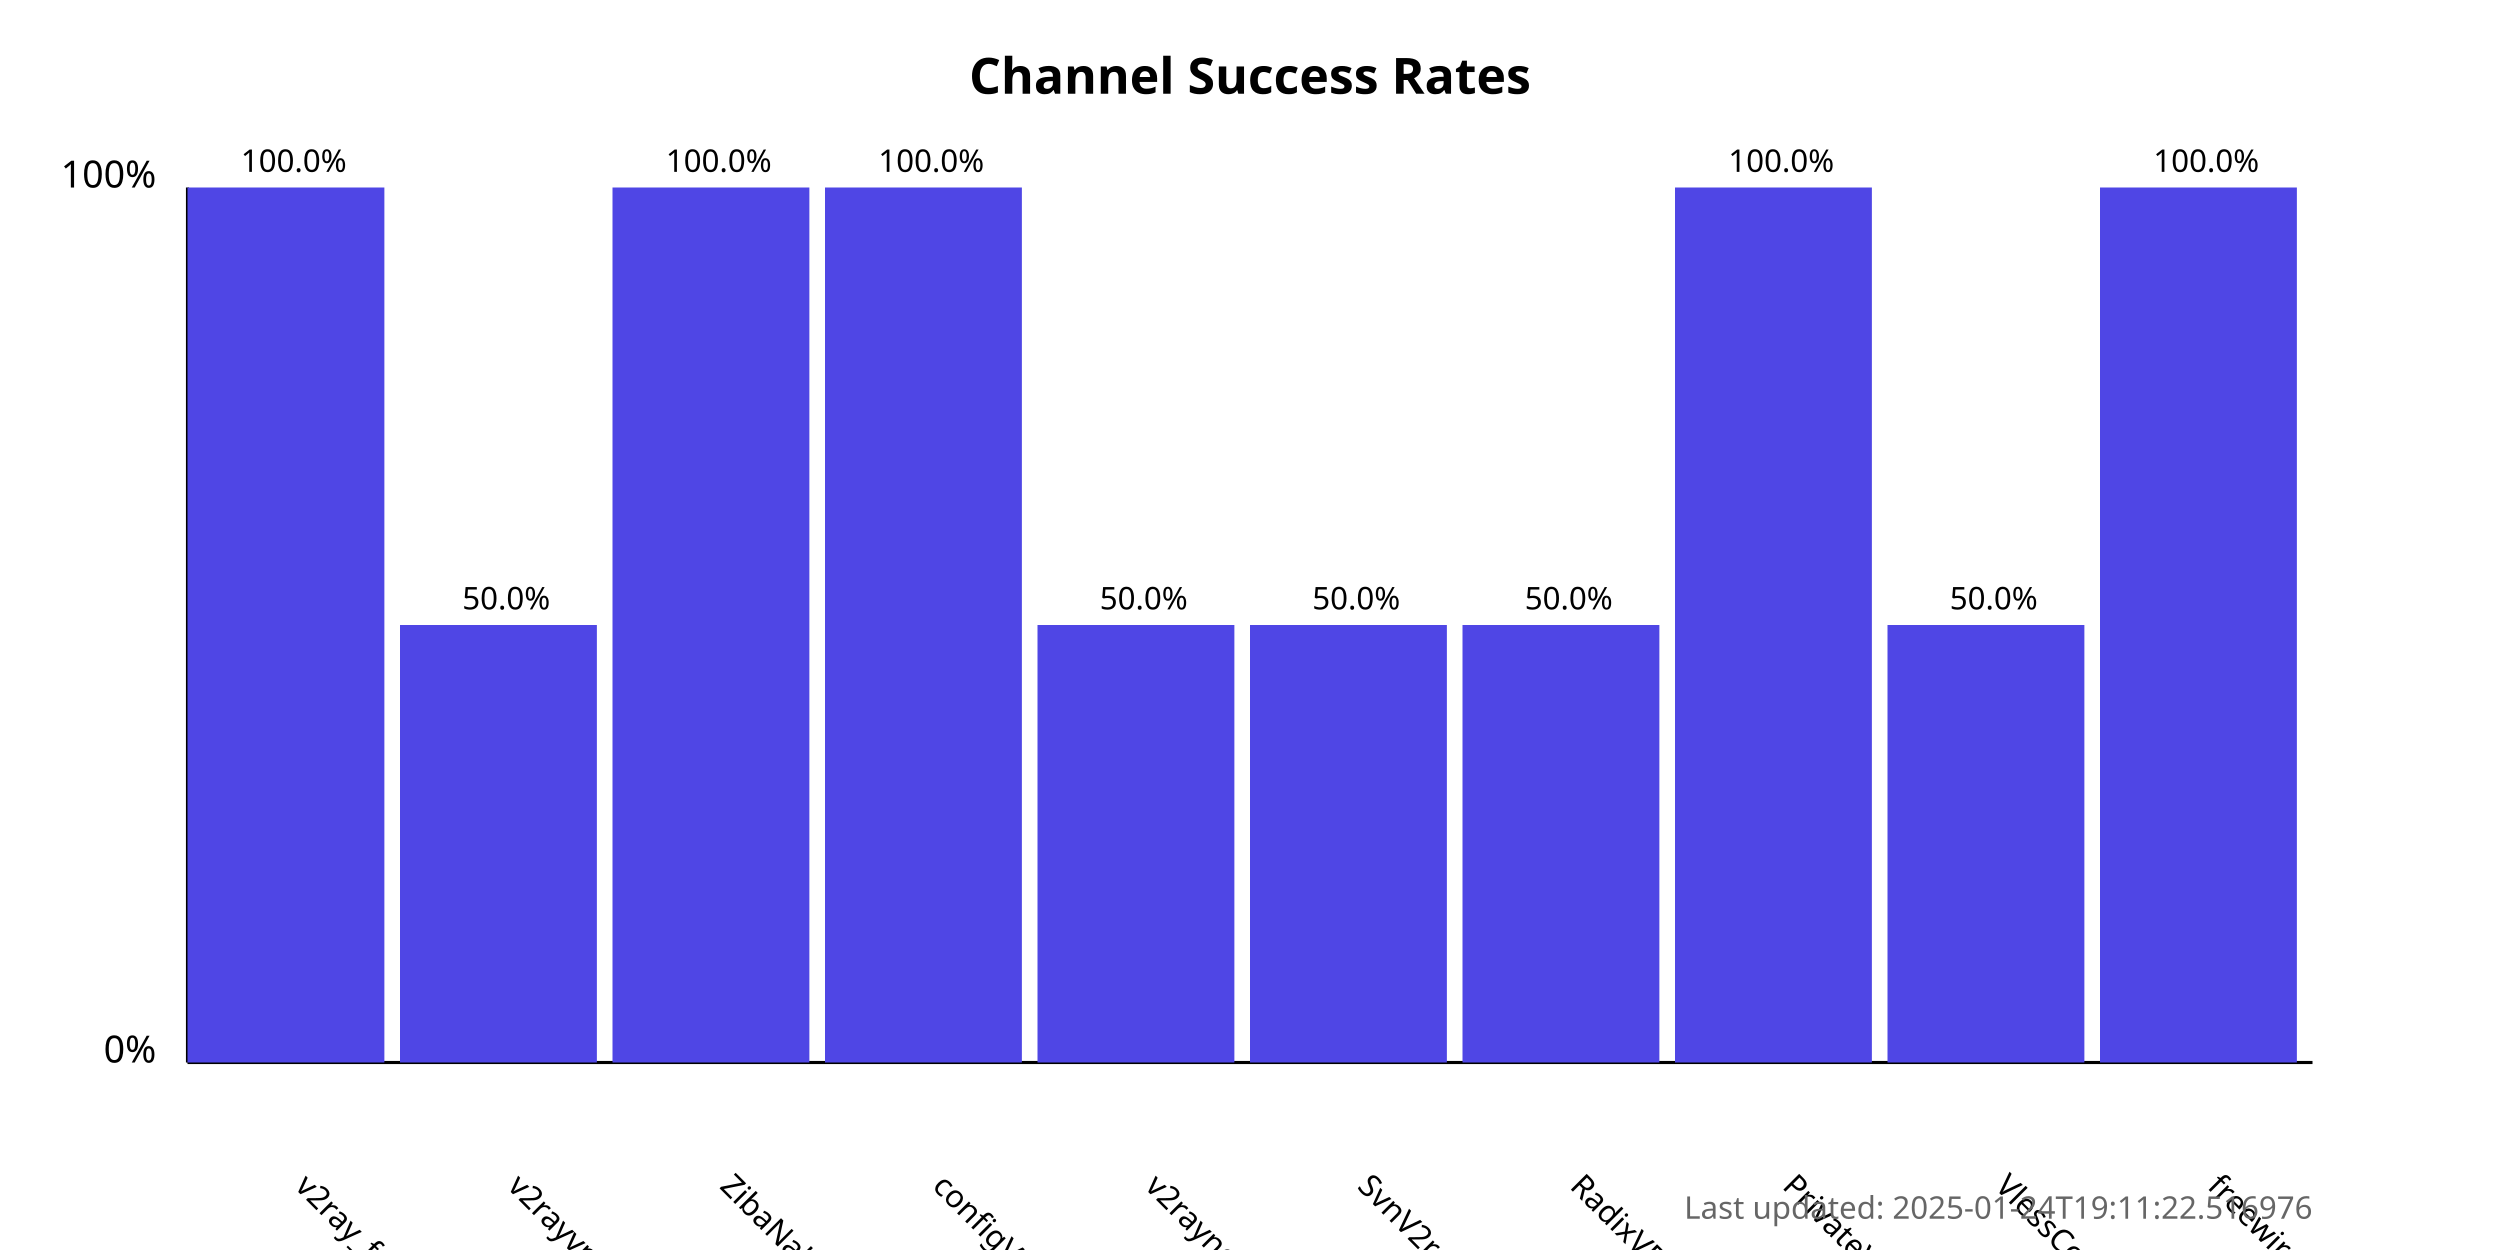
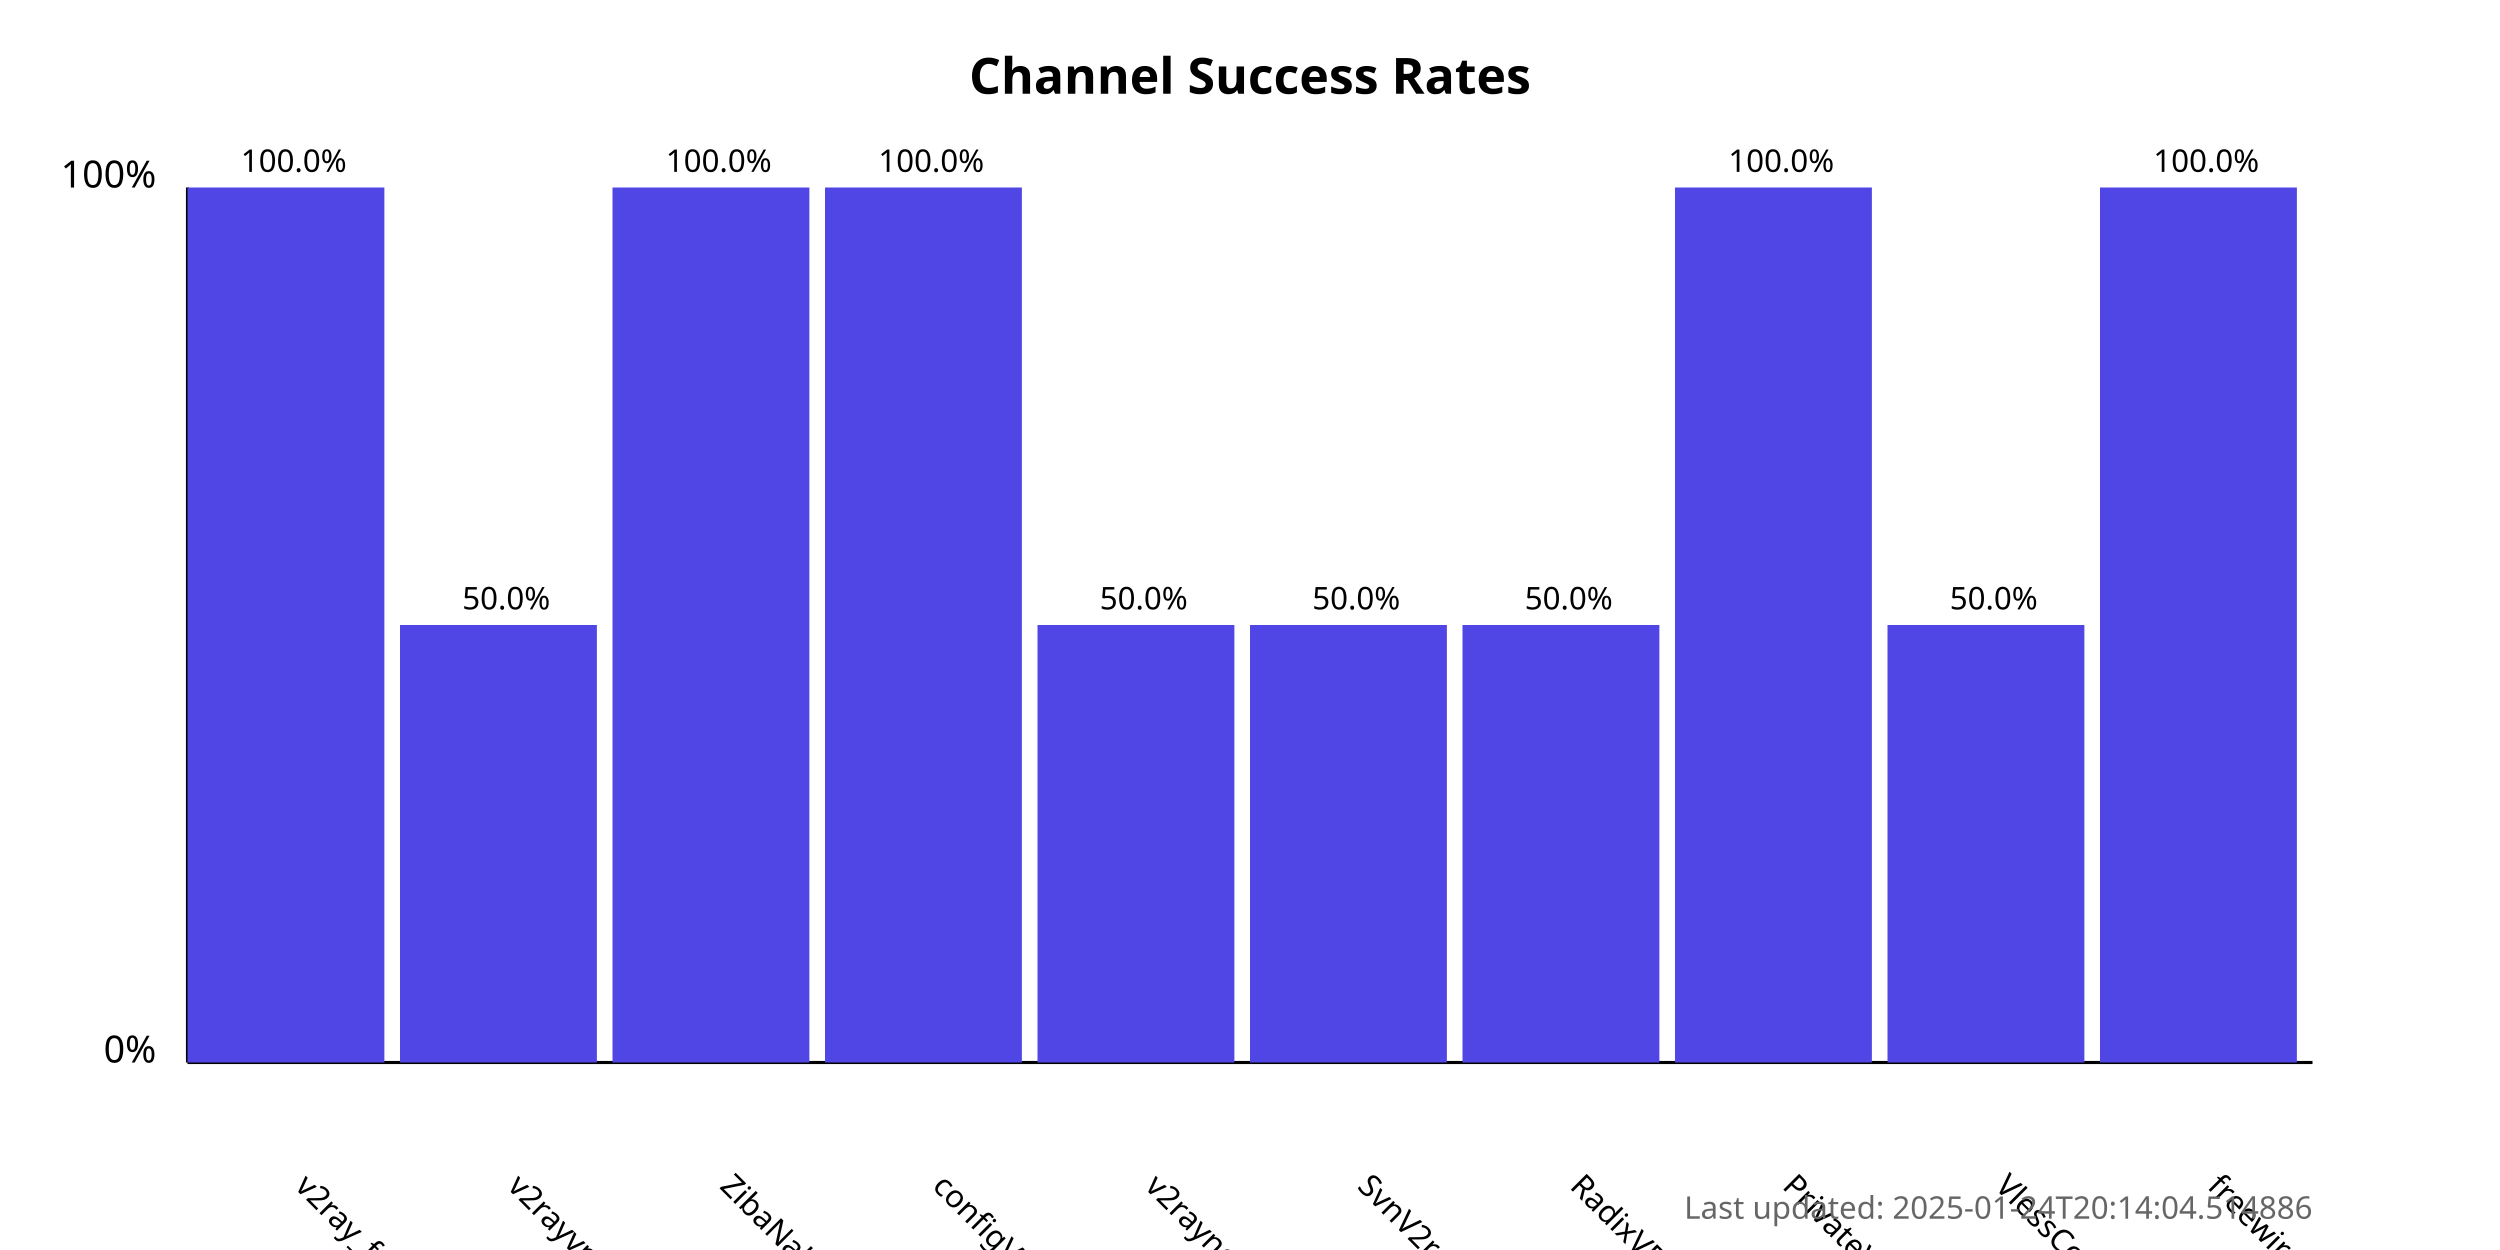
<svg xmlns="http://www.w3.org/2000/svg" width="800" height="400">
  <style>
            .chart-title { font: bold 16px sans-serif; }
            .axis-label { font: 12px sans-serif; }
            .tick-label { font: 10px sans-serif; }
            .bar { fill: #4f46e5; }
            .bar:hover { fill: #6366f1; }
            .timestamp { font: 10px sans-serif; fill: #666; }
        </style>
  <text x="400.0" y="30" text-anchor="middle" class="chart-title">
            Channel Success Rates
        </text>
  <line x1="60" y1="340" x2="60" y2="60" stroke="black" stroke-width="1" />
  <line x1="60" y1="340" x2="740" y2="340" stroke="black" stroke-width="1" />
  <text x="50" y="340" text-anchor="end" class="axis-label">0%</text>
  <text x="50" y="60" text-anchor="end" class="axis-label">100%</text>
  <g>
    <rect x="60" y="60.0" width="63.0" height="280.0" class="bar" />
    <text x="94.0" y="380" transform="rotate(45, 94.0, 380)" text-anchor="start" class="tick-label">
                v2ray_free_conf
            </text>
    <text x="94.0" y="55.0" text-anchor="middle" class="tick-label">
                100.0%
            </text>
  </g>
  <g>
    <rect x="128.0" y="200.0" width="63.0" height="140.0" class="bar" />
    <text x="162.0" y="380" transform="rotate(45, 162.0, 380)" text-anchor="start" class="tick-label">
                v2rayvpno
            </text>
    <text x="162.0" y="195.0" text-anchor="middle" class="tick-label">
                50.0%
            </text>
  </g>
  <g>
    <rect x="196.0" y="60.0" width="63.0" height="280.0" class="bar" />
    <text x="230.0" y="380" transform="rotate(45, 230.0, 380)" text-anchor="start" class="tick-label">
                ZibaNabz
            </text>
    <text x="230.0" y="55.0" text-anchor="middle" class="tick-label">
                100.0%
            </text>
  </g>
  <g>
    <rect x="264.0" y="60.0" width="63.0" height="280.0" class="bar" />
    <text x="298.0" y="380" transform="rotate(45, 298.0, 380)" text-anchor="start" class="tick-label">
                configV2rayForFree
            </text>
    <text x="298.0" y="55.0" text-anchor="middle" class="tick-label">
                100.0%
            </text>
  </g>
  <g>
    <rect x="332.0" y="200.0" width="63.0" height="140.0" class="bar" />
    <text x="366.0" y="380" transform="rotate(45, 366.0, 380)" text-anchor="start" class="tick-label">
                v2rayngvpn
            </text>
    <text x="366.0" y="195.0" text-anchor="middle" class="tick-label">
                50.0%
            </text>
  </g>
  <g>
    <rect x="400.0" y="200.0" width="63.0" height="140.0" class="bar" />
    <text x="434.0" y="380" transform="rotate(45, 434.0, 380)" text-anchor="start" class="tick-label">
                SvnV2ray
            </text>
    <text x="434.0" y="195.0" text-anchor="middle" class="tick-label">
                50.0%
            </text>
  </g>
  <g>
    <rect x="468.0" y="200.0" width="63.0" height="140.0" class="bar" />
    <text x="502.0" y="380" transform="rotate(45, 502.0, 380)" text-anchor="start" class="tick-label">
                RadixVPN
            </text>
    <text x="502.0" y="195.0" text-anchor="middle" class="tick-label">
                50.0%
            </text>
  </g>
  <g>
    <rect x="536.0" y="60.0" width="63.0" height="280.0" class="bar" />
    <text x="570.0" y="380" transform="rotate(45, 570.0, 380)" text-anchor="start" class="tick-label">
                PrivateVPNs
            </text>
    <text x="570.0" y="55.0" text-anchor="middle" class="tick-label">
                100.0%
            </text>
  </g>
  <g>
    <rect x="604.0" y="200.0" width="63.0" height="140.0" class="bar" />
    <text x="638.0" y="380" transform="rotate(45, 638.0, 380)" text-anchor="start" class="tick-label">
                VlessConfig
            </text>
    <text x="638.0" y="195.0" text-anchor="middle" class="tick-label">
                50.0%
            </text>
  </g>
  <g>
    <rect x="672.0" y="60.0" width="63.0" height="280.0" class="bar" />
    <text x="706.0" y="380" transform="rotate(45, 706.0, 380)" text-anchor="start" class="tick-label">
                freewireguard
            </text>
    <text x="706.0" y="55.0" text-anchor="middle" class="tick-label">
                100.0%
            </text>
  </g>
  <text x="740" y="390" text-anchor="end" class="timestamp">
-             Last updated: 2025-01-24T19:11:22.516976
+             Last updated: 2025-01-24T20:14:04.514886
        </text>
</svg>
